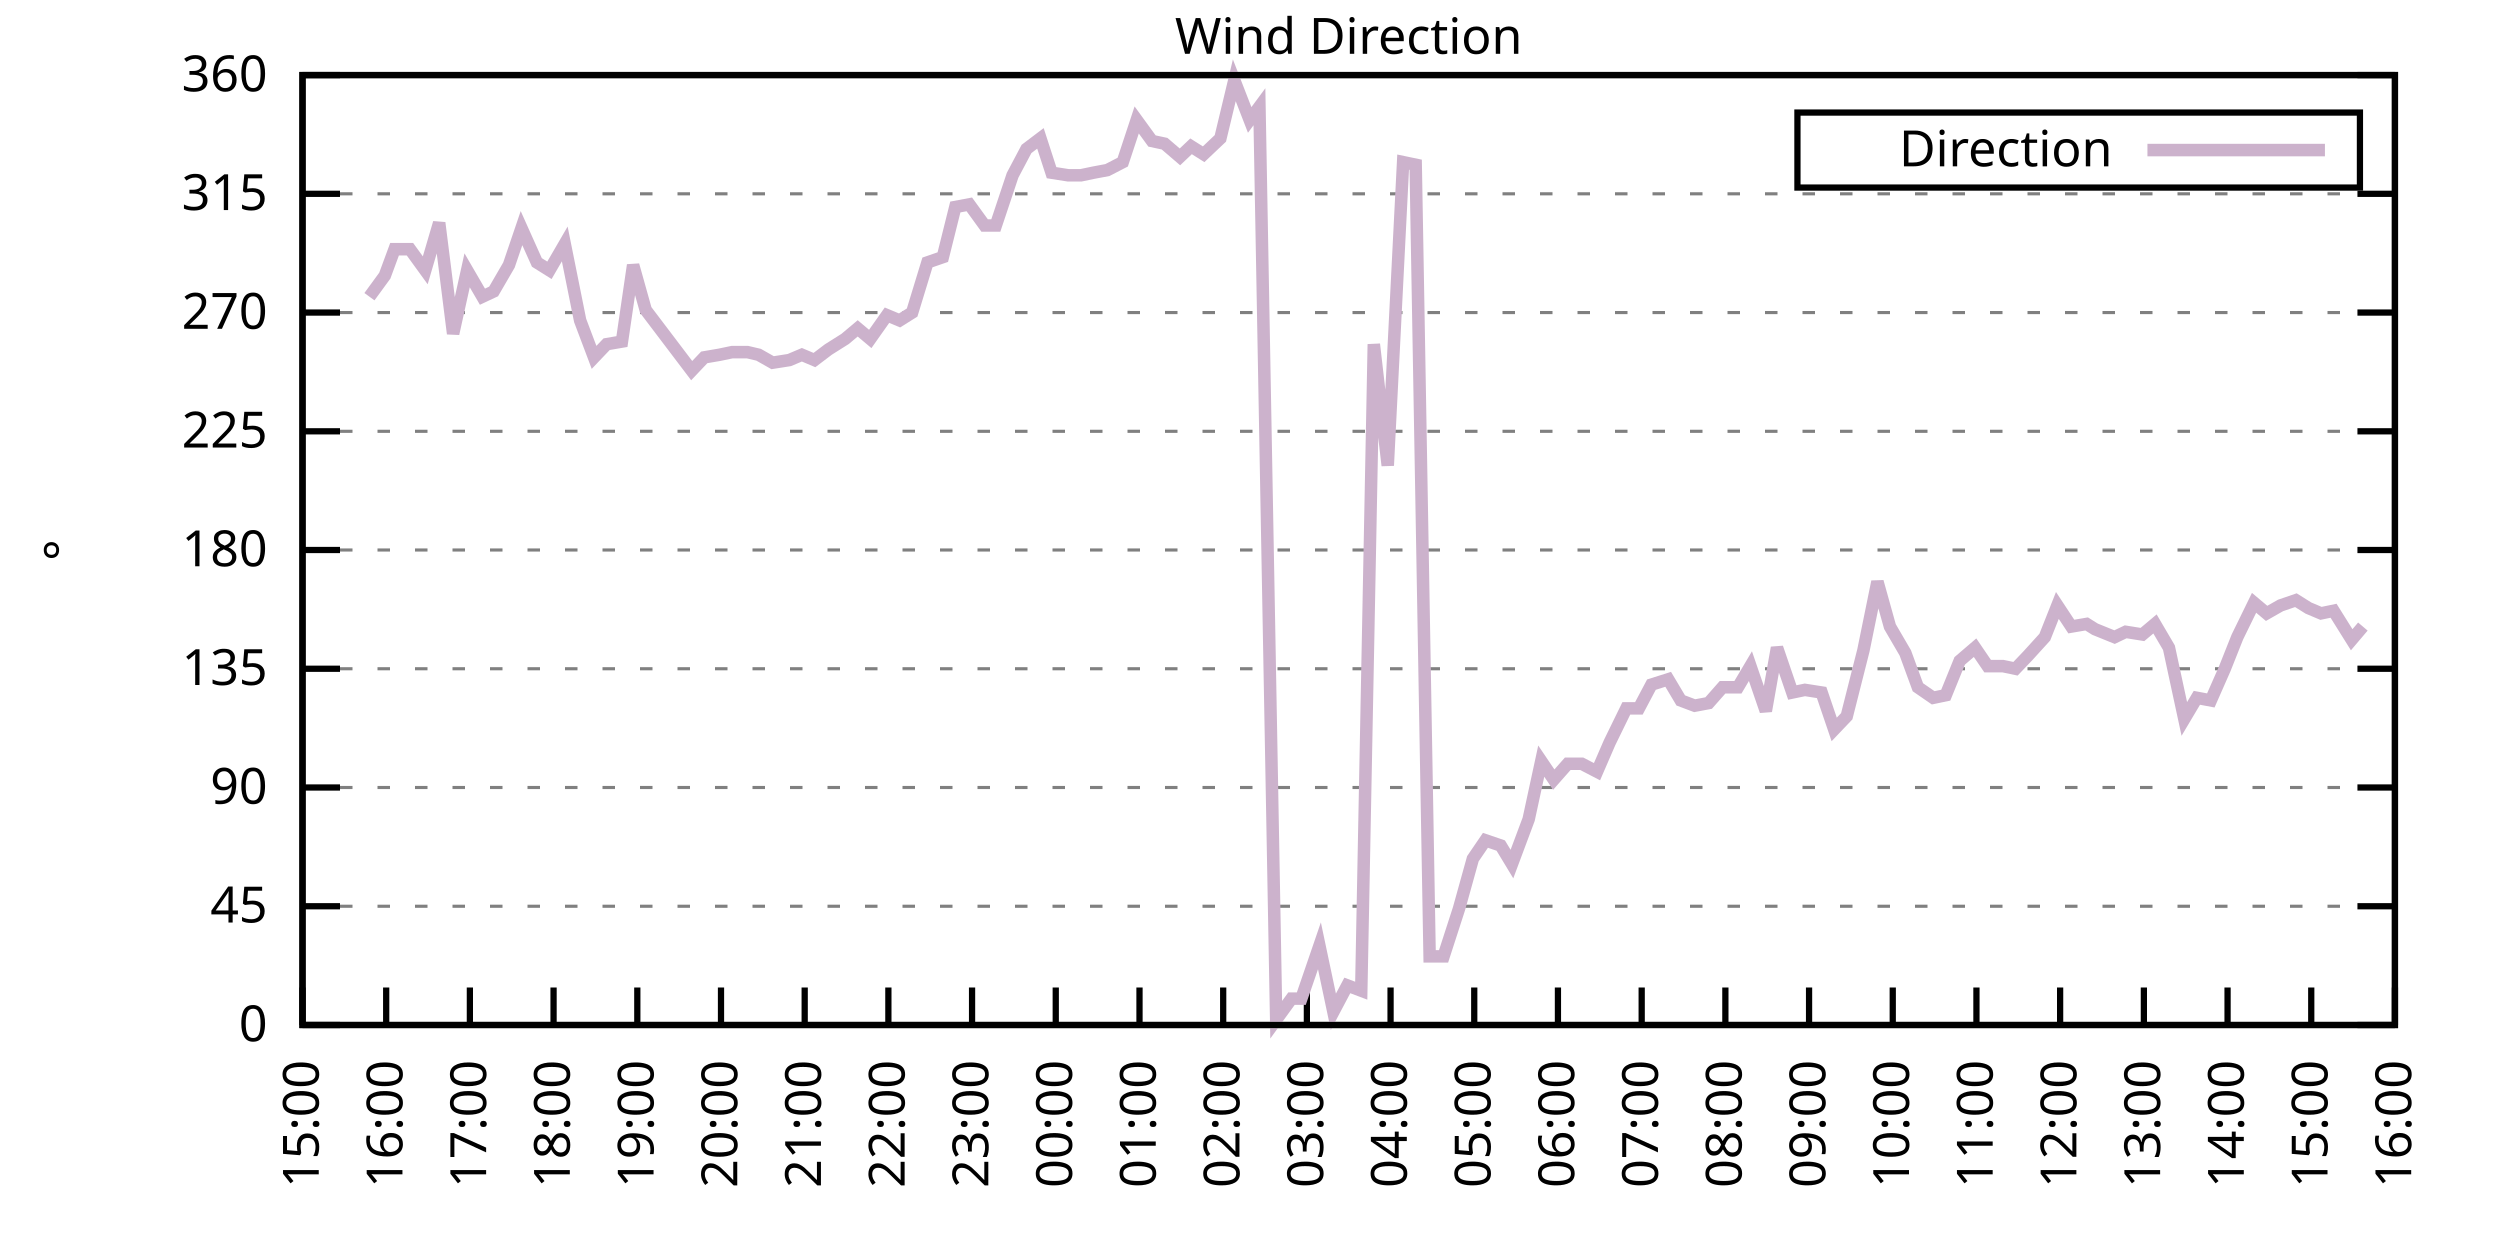
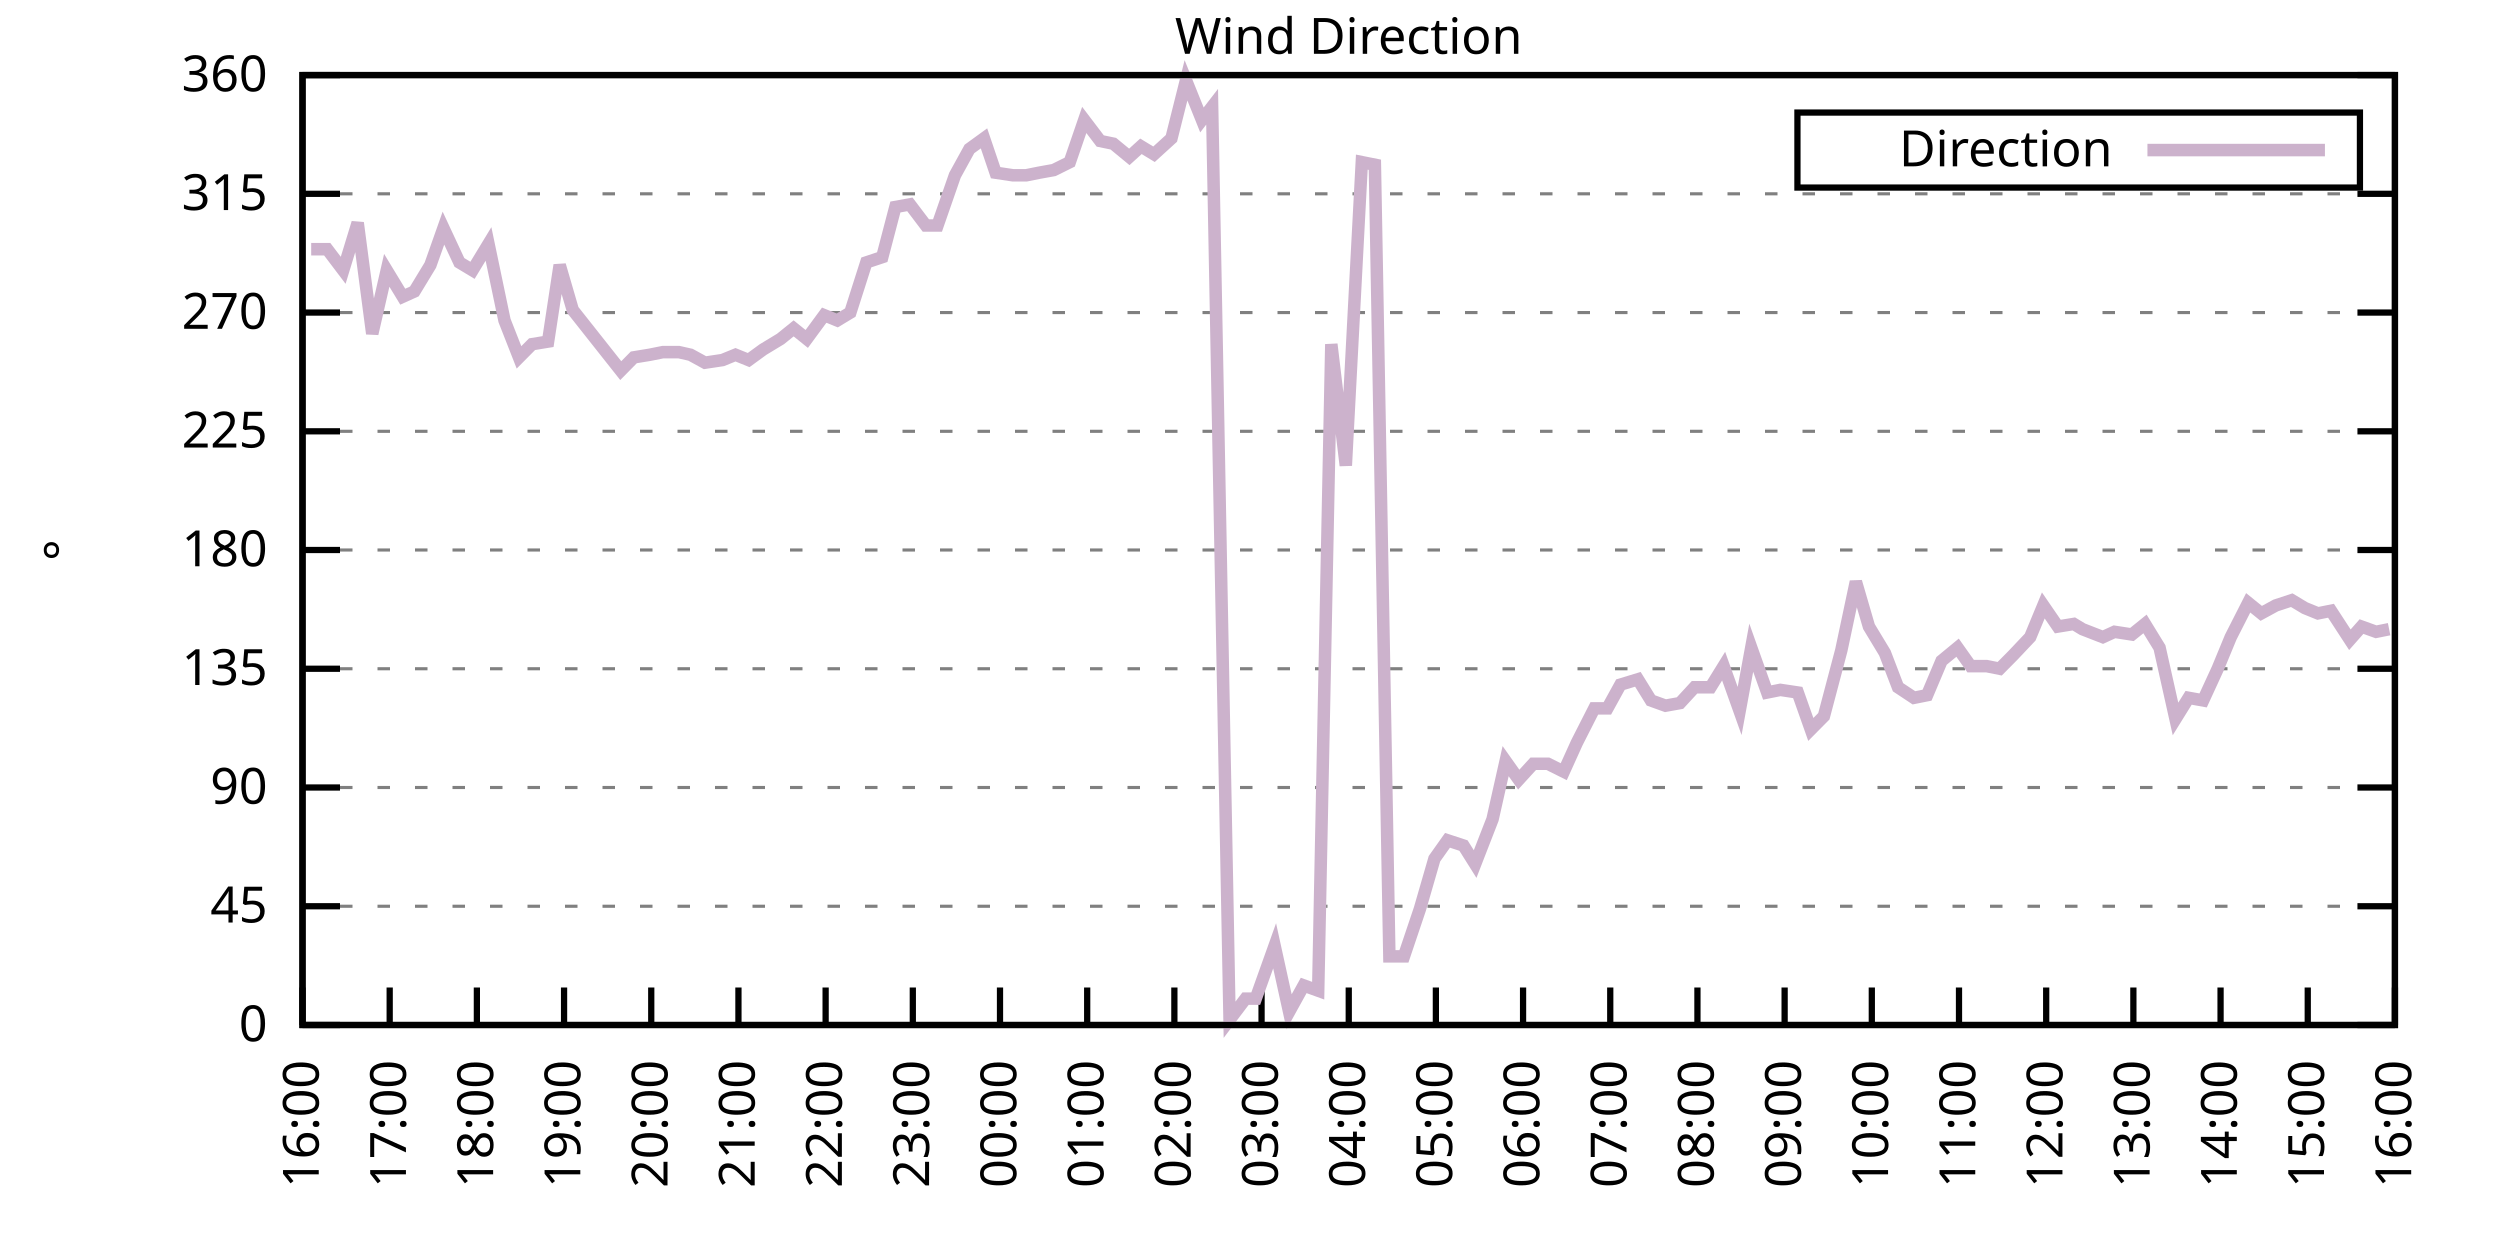
<svg xmlns="http://www.w3.org/2000/svg" xmlns:xlink="http://www.w3.org/1999/xlink" width="400" height="200" viewBox="0 0 400 200">
  <g id="gnuplot_canvas">
    <rect x="0" y="0" width="400" height="200" fill="none" />
    <defs>
      <circle id="gpDot" r="0.5" stroke-width="0.5" stroke="currentColor" />
      <path id="gpPt0" stroke-width="0.333" stroke="currentColor" d="M-1,0 h2 M0,-1 v2" />
      <path id="gpPt1" stroke-width="0.333" stroke="currentColor" d="M-1,-1 L1,1 M1,-1 L-1,1" />
      <path id="gpPt2" stroke-width="0.333" stroke="currentColor" d="M-1,0 L1,0 M0,-1 L0,1 M-1,-1 L1,1 M-1,1 L1,-1" />
      <rect id="gpPt3" stroke-width="0.333" stroke="currentColor" x="-1" y="-1" width="2" height="2" />
      <rect id="gpPt4" stroke-width="0.333" stroke="currentColor" fill="currentColor" x="-1" y="-1" width="2" height="2" />
      <circle id="gpPt5" stroke-width="0.333" stroke="currentColor" cx="0" cy="0" r="1" />
      <use xlink:href="#gpPt5" id="gpPt6" fill="currentColor" stroke="none" />
      <path id="gpPt7" stroke-width="0.333" stroke="currentColor" d="M0,-1.33 L-1.33,0.67 L1.33,0.67 z" />
      <use xlink:href="#gpPt7" id="gpPt8" fill="currentColor" stroke="none" />
      <use xlink:href="#gpPt7" id="gpPt9" stroke="currentColor" transform="rotate(180)" />
      <use xlink:href="#gpPt9" id="gpPt10" fill="currentColor" stroke="none" />
      <use xlink:href="#gpPt3" id="gpPt11" stroke="currentColor" transform="rotate(45)" />
      <use xlink:href="#gpPt11" id="gpPt12" fill="currentColor" stroke="none" />
      <path id="gpPt13" stroke-width="0.333" stroke="currentColor" d="M0,1.330 L1.265,0.411 L0.782,-1.067 L-0.782,-1.076 L-1.265,0.411 z" />
      <use xlink:href="#gpPt13" id="gpPt14" fill="currentColor" stroke="none" />
      <filter id="textbox" filterUnits="objectBoundingBox" x="0" y="0" height="1" width="1">
        <feFlood flood-color="white" flood-opacity="1" result="bgnd" />
        <feComposite in="SourceGraphic" in2="bgnd" operator="atop" />
      </filter>
      <filter id="greybox" filterUnits="objectBoundingBox" x="0" y="0" height="1" width="1">
        <feFlood flood-color="lightgrey" flood-opacity="1" result="grey" />
        <feComposite in="SourceGraphic" in2="grey" operator="atop" />
      </filter>
    </defs>
    <g fill="none" color="white" stroke="currentColor" stroke-width="1.00" stroke-linecap="butt" stroke-linejoin="miter">
</g>
    <g fill="none" color="black" stroke="currentColor" stroke-width="1.00" stroke-linecap="butt" stroke-linejoin="miter">
      <g stroke="none" shape-rendering="crispEdges">
        <polygon fill="rgb(255, 255, 255)" points="48.40,164.00 383.18,164.00 383.18,12.02 48.40,12.02 " />
      </g>
    </g>
    <g fill="none" color="black" stroke="currentColor" stroke-width="1.00" stroke-linecap="butt" stroke-linejoin="miter">
</g>
    <g fill="none" color="black" stroke="black" stroke-width="0.50" stroke-linecap="butt" stroke-linejoin="miter">
</g>
    <g fill="none" color="gray" stroke="currentColor" stroke-width="0.50" stroke-linecap="butt" stroke-linejoin="miter">
      <path stroke="gray" stroke-dasharray="2,4" class="gridline" d="M48.40,164.00 L383.19,164.00  " />
    </g>
    <g fill="none" color="gray" stroke="gray" stroke-width="1.00" stroke-linecap="butt" stroke-linejoin="miter">
</g>
    <g fill="none" color="black" stroke="currentColor" stroke-width="1.00" stroke-linecap="butt" stroke-linejoin="miter">
      <path stroke="black" d="M48.40,164.00 L54.40,164.00 M383.19,164.00 L377.19,164.00  " />
      <g transform="translate(42.80,166.60)" stroke="none" fill="black" font-family="Sans" font-size="8.00" text-anchor="end">
        <text>
          <tspan font-family="Sans"> 0</tspan>
        </text>
      </g>
    </g>
    <g fill="none" color="black" stroke="currentColor" stroke-width="1.00" stroke-linecap="butt" stroke-linejoin="miter">
</g>
    <g fill="none" color="black" stroke="black" stroke-width="0.50" stroke-linecap="butt" stroke-linejoin="miter">
</g>
    <g fill="none" color="gray" stroke="currentColor" stroke-width="0.50" stroke-linecap="butt" stroke-linejoin="miter">
      <path stroke="gray" stroke-dasharray="2,4" class="gridline" d="M48.40,145.00 L383.19,145.00  " />
    </g>
    <g fill="none" color="gray" stroke="gray" stroke-width="1.00" stroke-linecap="butt" stroke-linejoin="miter">
</g>
    <g fill="none" color="black" stroke="currentColor" stroke-width="1.00" stroke-linecap="butt" stroke-linejoin="miter">
      <path stroke="black" d="M48.40,145.00 L54.40,145.00 M383.19,145.00 L377.19,145.00  " />
      <g transform="translate(42.80,147.60)" stroke="none" fill="black" font-family="Sans" font-size="8.00" text-anchor="end">
        <text>
          <tspan font-family="Sans"> 45</tspan>
        </text>
      </g>
    </g>
    <g fill="none" color="black" stroke="currentColor" stroke-width="1.00" stroke-linecap="butt" stroke-linejoin="miter">
</g>
    <g fill="none" color="black" stroke="black" stroke-width="0.50" stroke-linecap="butt" stroke-linejoin="miter">
</g>
    <g fill="none" color="gray" stroke="currentColor" stroke-width="0.50" stroke-linecap="butt" stroke-linejoin="miter">
      <path stroke="gray" stroke-dasharray="2,4" class="gridline" d="M48.40,126.00 L383.19,126.00  " />
    </g>
    <g fill="none" color="gray" stroke="gray" stroke-width="1.00" stroke-linecap="butt" stroke-linejoin="miter">
</g>
    <g fill="none" color="black" stroke="currentColor" stroke-width="1.00" stroke-linecap="butt" stroke-linejoin="miter">
      <path stroke="black" d="M48.40,126.00 L54.40,126.00 M383.19,126.00 L377.19,126.00  " />
      <g transform="translate(42.80,128.60)" stroke="none" fill="black" font-family="Sans" font-size="8.00" text-anchor="end">
        <text>
          <tspan font-family="Sans"> 90</tspan>
        </text>
      </g>
    </g>
    <g fill="none" color="black" stroke="currentColor" stroke-width="1.00" stroke-linecap="butt" stroke-linejoin="miter">
</g>
    <g fill="none" color="black" stroke="black" stroke-width="0.50" stroke-linecap="butt" stroke-linejoin="miter">
</g>
    <g fill="none" color="gray" stroke="currentColor" stroke-width="0.50" stroke-linecap="butt" stroke-linejoin="miter">
      <path stroke="gray" stroke-dasharray="2,4" class="gridline" d="M48.40,107.00 L383.19,107.00  " />
    </g>
    <g fill="none" color="gray" stroke="gray" stroke-width="1.00" stroke-linecap="butt" stroke-linejoin="miter">
</g>
    <g fill="none" color="black" stroke="currentColor" stroke-width="1.00" stroke-linecap="butt" stroke-linejoin="miter">
      <path stroke="black" d="M48.40,107.00 L54.40,107.00 M383.19,107.00 L377.19,107.00  " />
      <g transform="translate(42.80,109.60)" stroke="none" fill="black" font-family="Sans" font-size="8.00" text-anchor="end">
        <text>
          <tspan font-family="Sans"> 135</tspan>
        </text>
      </g>
    </g>
    <g fill="none" color="black" stroke="currentColor" stroke-width="1.00" stroke-linecap="butt" stroke-linejoin="miter">
</g>
    <g fill="none" color="black" stroke="black" stroke-width="0.50" stroke-linecap="butt" stroke-linejoin="miter">
</g>
    <g fill="none" color="gray" stroke="currentColor" stroke-width="0.50" stroke-linecap="butt" stroke-linejoin="miter">
      <path stroke="gray" stroke-dasharray="2,4" class="gridline" d="M48.40,88.00 L383.19,88.00  " />
    </g>
    <g fill="none" color="gray" stroke="gray" stroke-width="1.00" stroke-linecap="butt" stroke-linejoin="miter">
</g>
    <g fill="none" color="black" stroke="currentColor" stroke-width="1.00" stroke-linecap="butt" stroke-linejoin="miter">
      <path stroke="black" d="M48.40,88.00 L54.40,88.00 M383.19,88.00 L377.19,88.00  " />
      <g transform="translate(42.80,90.60)" stroke="none" fill="black" font-family="Sans" font-size="8.00" text-anchor="end">
        <text>
          <tspan font-family="Sans"> 180</tspan>
        </text>
      </g>
    </g>
    <g fill="none" color="black" stroke="currentColor" stroke-width="1.00" stroke-linecap="butt" stroke-linejoin="miter">
</g>
    <g fill="none" color="black" stroke="black" stroke-width="0.50" stroke-linecap="butt" stroke-linejoin="miter">
</g>
    <g fill="none" color="gray" stroke="currentColor" stroke-width="0.50" stroke-linecap="butt" stroke-linejoin="miter">
      <path stroke="gray" stroke-dasharray="2,4" class="gridline" d="M48.40,69.01 L383.19,69.01  " />
    </g>
    <g fill="none" color="gray" stroke="gray" stroke-width="1.00" stroke-linecap="butt" stroke-linejoin="miter">
</g>
    <g fill="none" color="black" stroke="currentColor" stroke-width="1.00" stroke-linecap="butt" stroke-linejoin="miter">
      <path stroke="black" d="M48.40,69.01 L54.40,69.01 M383.19,69.01 L377.19,69.01  " />
      <g transform="translate(42.80,71.61)" stroke="none" fill="black" font-family="Sans" font-size="8.00" text-anchor="end">
        <text>
          <tspan font-family="Sans"> 225</tspan>
        </text>
      </g>
    </g>
    <g fill="none" color="black" stroke="currentColor" stroke-width="1.00" stroke-linecap="butt" stroke-linejoin="miter">
</g>
    <g fill="none" color="black" stroke="black" stroke-width="0.50" stroke-linecap="butt" stroke-linejoin="miter">
</g>
    <g fill="none" color="gray" stroke="currentColor" stroke-width="0.50" stroke-linecap="butt" stroke-linejoin="miter">
      <path stroke="gray" stroke-dasharray="2,4" class="gridline" d="M48.40,50.01 L383.19,50.01  " />
    </g>
    <g fill="none" color="gray" stroke="gray" stroke-width="1.00" stroke-linecap="butt" stroke-linejoin="miter">
</g>
    <g fill="none" color="black" stroke="currentColor" stroke-width="1.00" stroke-linecap="butt" stroke-linejoin="miter">
      <path stroke="black" d="M48.40,50.01 L54.40,50.01 M383.19,50.01 L377.19,50.01  " />
      <g transform="translate(42.80,52.61)" stroke="none" fill="black" font-family="Sans" font-size="8.00" text-anchor="end">
        <text>
          <tspan font-family="Sans"> 270</tspan>
        </text>
      </g>
    </g>
    <g fill="none" color="black" stroke="currentColor" stroke-width="1.00" stroke-linecap="butt" stroke-linejoin="miter">
</g>
    <g fill="none" color="black" stroke="black" stroke-width="0.50" stroke-linecap="butt" stroke-linejoin="miter">
</g>
    <g fill="none" color="gray" stroke="currentColor" stroke-width="0.50" stroke-linecap="butt" stroke-linejoin="miter">
      <path stroke="gray" stroke-dasharray="2,4" class="gridline" d="M48.40,31.01 L383.19,31.01  " />
    </g>
    <g fill="none" color="gray" stroke="gray" stroke-width="1.00" stroke-linecap="butt" stroke-linejoin="miter">
</g>
    <g fill="none" color="black" stroke="currentColor" stroke-width="1.00" stroke-linecap="butt" stroke-linejoin="miter">
      <path stroke="black" d="M48.40,31.01 L54.40,31.01 M383.19,31.01 L377.19,31.01  " />
      <g transform="translate(42.80,33.61)" stroke="none" fill="black" font-family="Sans" font-size="8.00" text-anchor="end">
        <text>
          <tspan font-family="Sans"> 315</tspan>
        </text>
      </g>
    </g>
    <g fill="none" color="black" stroke="currentColor" stroke-width="1.00" stroke-linecap="butt" stroke-linejoin="miter">
</g>
    <g fill="none" color="black" stroke="black" stroke-width="0.50" stroke-linecap="butt" stroke-linejoin="miter">
</g>
    <g fill="none" color="gray" stroke="currentColor" stroke-width="0.50" stroke-linecap="butt" stroke-linejoin="miter">
      <path stroke="gray" stroke-dasharray="2,4" class="gridline" d="M48.40,12.01 L383.19,12.01  " />
    </g>
    <g fill="none" color="gray" stroke="gray" stroke-width="1.00" stroke-linecap="butt" stroke-linejoin="miter">
</g>
    <g fill="none" color="black" stroke="currentColor" stroke-width="1.00" stroke-linecap="butt" stroke-linejoin="miter">
      <path stroke="black" d="M48.40,12.01 L54.40,12.01 M383.19,12.01 L377.19,12.01  " />
      <g transform="translate(42.80,14.61)" stroke="none" fill="black" font-family="Sans" font-size="8.00" text-anchor="end">
        <text>
          <tspan font-family="Sans"> 360</tspan>
        </text>
      </g>
    </g>
    <g fill="none" color="black" stroke="currentColor" stroke-width="1.00" stroke-linecap="butt" stroke-linejoin="miter">
      <path stroke="black" d="M48.40,164.00 L48.40,158.00  " />
      <g transform="translate(51.00,169.60) rotate(270.00)" stroke="none" fill="black" font-family="Sans" font-size="8.00" text-anchor="end">
        <text>
-           <tspan font-family="Sans">15:00</tspan>
-         </text>
-       </g>
-     </g>
-     <g fill="none" color="black" stroke="currentColor" stroke-width="1.00" stroke-linecap="butt" stroke-linejoin="miter">
-       <path stroke="black" d="M61.79,164.00 L61.79,158.00  " />
-       <g transform="translate(64.39,169.60) rotate(270.00)" stroke="none" fill="black" font-family="Sans" font-size="8.00" text-anchor="end">
-         <text>
          <tspan font-family="Sans">16:00</tspan>
        </text>
      </g>
    </g>
    <g fill="none" color="black" stroke="currentColor" stroke-width="1.00" stroke-linecap="butt" stroke-linejoin="miter">
-       <path stroke="black" d="M75.18,164.00 L75.18,158.00  " />
-       <g transform="translate(77.78,169.60) rotate(270.00)" stroke="none" fill="black" font-family="Sans" font-size="8.00" text-anchor="end">
+       <path stroke="black" d="M62.35,164.00 L62.35,158.00  " />
+       <g transform="translate(64.95,169.60) rotate(270.00)" stroke="none" fill="black" font-family="Sans" font-size="8.00" text-anchor="end">
        <text>
          <tspan font-family="Sans">17:00</tspan>
        </text>
      </g>
    </g>
    <g fill="none" color="black" stroke="currentColor" stroke-width="1.00" stroke-linecap="butt" stroke-linejoin="miter">
-       <path stroke="black" d="M88.57,164.00 L88.57,158.00  " />
-       <g transform="translate(91.17,169.60) rotate(270.00)" stroke="none" fill="black" font-family="Sans" font-size="8.00" text-anchor="end">
+       <path stroke="black" d="M76.30,164.00 L76.30,158.00  " />
+       <g transform="translate(78.90,169.60) rotate(270.00)" stroke="none" fill="black" font-family="Sans" font-size="8.00" text-anchor="end">
        <text>
          <tspan font-family="Sans">18:00</tspan>
        </text>
      </g>
    </g>
    <g fill="none" color="black" stroke="currentColor" stroke-width="1.00" stroke-linecap="butt" stroke-linejoin="miter">
-       <path stroke="black" d="M101.97,164.00 L101.97,158.00  " />
-       <g transform="translate(104.57,169.60) rotate(270.00)" stroke="none" fill="black" font-family="Sans" font-size="8.00" text-anchor="end">
+       <path stroke="black" d="M90.25,164.00 L90.25,158.00  " />
+       <g transform="translate(92.85,169.60) rotate(270.00)" stroke="none" fill="black" font-family="Sans" font-size="8.00" text-anchor="end">
        <text>
          <tspan font-family="Sans">19:00</tspan>
        </text>
      </g>
    </g>
    <g fill="none" color="black" stroke="currentColor" stroke-width="1.00" stroke-linecap="butt" stroke-linejoin="miter">
-       <path stroke="black" d="M115.36,164.00 L115.36,158.00  " />
-       <g transform="translate(117.96,169.60) rotate(270.00)" stroke="none" fill="black" font-family="Sans" font-size="8.00" text-anchor="end">
+       <path stroke="black" d="M104.20,164.00 L104.20,158.00  " />
+       <g transform="translate(106.80,169.60) rotate(270.00)" stroke="none" fill="black" font-family="Sans" font-size="8.00" text-anchor="end">
        <text>
          <tspan font-family="Sans">20:00</tspan>
        </text>
      </g>
    </g>
    <g fill="none" color="black" stroke="currentColor" stroke-width="1.00" stroke-linecap="butt" stroke-linejoin="miter">
-       <path stroke="black" d="M128.75,164.00 L128.75,158.00  " />
-       <g transform="translate(131.35,169.60) rotate(270.00)" stroke="none" fill="black" font-family="Sans" font-size="8.00" text-anchor="end">
+       <path stroke="black" d="M118.15,164.00 L118.15,158.00  " />
+       <g transform="translate(120.75,169.60) rotate(270.00)" stroke="none" fill="black" font-family="Sans" font-size="8.00" text-anchor="end">
        <text>
          <tspan font-family="Sans">21:00</tspan>
        </text>
      </g>
    </g>
    <g fill="none" color="black" stroke="currentColor" stroke-width="1.00" stroke-linecap="butt" stroke-linejoin="miter">
-       <path stroke="black" d="M142.14,164.00 L142.14,158.00  " />
-       <g transform="translate(144.74,169.60) rotate(270.00)" stroke="none" fill="black" font-family="Sans" font-size="8.00" text-anchor="end">
+       <path stroke="black" d="M132.10,164.00 L132.10,158.00  " />
+       <g transform="translate(134.70,169.60) rotate(270.00)" stroke="none" fill="black" font-family="Sans" font-size="8.00" text-anchor="end">
        <text>
          <tspan font-family="Sans">22:00</tspan>
        </text>
      </g>
    </g>
    <g fill="none" color="black" stroke="currentColor" stroke-width="1.00" stroke-linecap="butt" stroke-linejoin="miter">
-       <path stroke="black" d="M155.53,164.00 L155.53,158.00  " />
-       <g transform="translate(158.13,169.60) rotate(270.00)" stroke="none" fill="black" font-family="Sans" font-size="8.00" text-anchor="end">
+       <path stroke="black" d="M146.05,164.00 L146.05,158.00  " />
+       <g transform="translate(148.65,169.60) rotate(270.00)" stroke="none" fill="black" font-family="Sans" font-size="8.00" text-anchor="end">
        <text>
          <tspan font-family="Sans">23:00</tspan>
        </text>
      </g>
    </g>
    <g fill="none" color="black" stroke="currentColor" stroke-width="1.00" stroke-linecap="butt" stroke-linejoin="miter">
-       <path stroke="black" d="M168.92,164.00 L168.92,158.00  " />
-       <g transform="translate(171.52,169.60) rotate(270.00)" stroke="none" fill="black" font-family="Sans" font-size="8.00" text-anchor="end">
+       <path stroke="black" d="M160.00,164.00 L160.00,158.00  " />
+       <g transform="translate(162.60,169.60) rotate(270.00)" stroke="none" fill="black" font-family="Sans" font-size="8.00" text-anchor="end">
        <text>
          <tspan font-family="Sans">00:00</tspan>
        </text>
      </g>
    </g>
    <g fill="none" color="black" stroke="currentColor" stroke-width="1.00" stroke-linecap="butt" stroke-linejoin="miter">
-       <path stroke="black" d="M182.32,164.00 L182.32,158.00  " />
-       <g transform="translate(184.92,169.60) rotate(270.00)" stroke="none" fill="black" font-family="Sans" font-size="8.00" text-anchor="end">
+       <path stroke="black" d="M173.95,164.00 L173.95,158.00  " />
+       <g transform="translate(176.55,169.60) rotate(270.00)" stroke="none" fill="black" font-family="Sans" font-size="8.00" text-anchor="end">
        <text>
          <tspan font-family="Sans">01:00</tspan>
        </text>
      </g>
    </g>
    <g fill="none" color="black" stroke="currentColor" stroke-width="1.00" stroke-linecap="butt" stroke-linejoin="miter">
-       <path stroke="black" d="M195.71,164.00 L195.71,158.00  " />
-       <g transform="translate(198.31,169.60) rotate(270.00)" stroke="none" fill="black" font-family="Sans" font-size="8.00" text-anchor="end">
+       <path stroke="black" d="M187.90,164.00 L187.90,158.00  " />
+       <g transform="translate(190.50,169.60) rotate(270.00)" stroke="none" fill="black" font-family="Sans" font-size="8.00" text-anchor="end">
        <text>
          <tspan font-family="Sans">02:00</tspan>
        </text>
      </g>
    </g>
    <g fill="none" color="black" stroke="currentColor" stroke-width="1.00" stroke-linecap="butt" stroke-linejoin="miter">
-       <path stroke="black" d="M209.10,164.00 L209.10,158.00  " />
-       <g transform="translate(211.70,169.60) rotate(270.00)" stroke="none" fill="black" font-family="Sans" font-size="8.00" text-anchor="end">
+       <path stroke="black" d="M201.85,164.00 L201.85,158.00  " />
+       <g transform="translate(204.45,169.60) rotate(270.00)" stroke="none" fill="black" font-family="Sans" font-size="8.00" text-anchor="end">
        <text>
          <tspan font-family="Sans">03:00</tspan>
        </text>
      </g>
    </g>
    <g fill="none" color="black" stroke="currentColor" stroke-width="1.00" stroke-linecap="butt" stroke-linejoin="miter">
-       <path stroke="black" d="M222.49,164.00 L222.49,158.00  " />
-       <g transform="translate(225.09,169.60) rotate(270.00)" stroke="none" fill="black" font-family="Sans" font-size="8.00" text-anchor="end">
+       <path stroke="black" d="M215.80,164.00 L215.80,158.00  " />
+       <g transform="translate(218.40,169.60) rotate(270.00)" stroke="none" fill="black" font-family="Sans" font-size="8.00" text-anchor="end">
        <text>
          <tspan font-family="Sans">04:00</tspan>
        </text>
      </g>
    </g>
    <g fill="none" color="black" stroke="currentColor" stroke-width="1.00" stroke-linecap="butt" stroke-linejoin="miter">
-       <path stroke="black" d="M235.88,164.00 L235.88,158.00  " />
-       <g transform="translate(238.48,169.60) rotate(270.00)" stroke="none" fill="black" font-family="Sans" font-size="8.00" text-anchor="end">
+       <path stroke="black" d="M229.74,164.00 L229.74,158.00  " />
+       <g transform="translate(232.34,169.60) rotate(270.00)" stroke="none" fill="black" font-family="Sans" font-size="8.00" text-anchor="end">
        <text>
          <tspan font-family="Sans">05:00</tspan>
        </text>
      </g>
    </g>
    <g fill="none" color="black" stroke="currentColor" stroke-width="1.00" stroke-linecap="butt" stroke-linejoin="miter">
-       <path stroke="black" d="M249.27,164.00 L249.27,158.00  " />
-       <g transform="translate(251.87,169.60) rotate(270.00)" stroke="none" fill="black" font-family="Sans" font-size="8.00" text-anchor="end">
+       <path stroke="black" d="M243.69,164.00 L243.69,158.00  " />
+       <g transform="translate(246.29,169.60) rotate(270.00)" stroke="none" fill="black" font-family="Sans" font-size="8.00" text-anchor="end">
        <text>
          <tspan font-family="Sans">06:00</tspan>
        </text>
      </g>
    </g>
    <g fill="none" color="black" stroke="currentColor" stroke-width="1.00" stroke-linecap="butt" stroke-linejoin="miter">
-       <path stroke="black" d="M262.67,164.00 L262.67,158.00  " />
-       <g transform="translate(265.27,169.60) rotate(270.00)" stroke="none" fill="black" font-family="Sans" font-size="8.00" text-anchor="end">
+       <path stroke="black" d="M257.64,164.00 L257.64,158.00  " />
+       <g transform="translate(260.24,169.60) rotate(270.00)" stroke="none" fill="black" font-family="Sans" font-size="8.00" text-anchor="end">
        <text>
          <tspan font-family="Sans">07:00</tspan>
        </text>
      </g>
    </g>
    <g fill="none" color="black" stroke="currentColor" stroke-width="1.00" stroke-linecap="butt" stroke-linejoin="miter">
-       <path stroke="black" d="M276.06,164.00 L276.06,158.00  " />
-       <g transform="translate(278.66,169.60) rotate(270.00)" stroke="none" fill="black" font-family="Sans" font-size="8.00" text-anchor="end">
+       <path stroke="black" d="M271.59,164.00 L271.59,158.00  " />
+       <g transform="translate(274.19,169.60) rotate(270.00)" stroke="none" fill="black" font-family="Sans" font-size="8.00" text-anchor="end">
        <text>
          <tspan font-family="Sans">08:00</tspan>
        </text>
      </g>
    </g>
    <g fill="none" color="black" stroke="currentColor" stroke-width="1.00" stroke-linecap="butt" stroke-linejoin="miter">
-       <path stroke="black" d="M289.45,164.00 L289.45,158.00  " />
-       <g transform="translate(292.05,169.60) rotate(270.00)" stroke="none" fill="black" font-family="Sans" font-size="8.00" text-anchor="end">
+       <path stroke="black" d="M285.54,164.00 L285.54,158.00  " />
+       <g transform="translate(288.14,169.60) rotate(270.00)" stroke="none" fill="black" font-family="Sans" font-size="8.00" text-anchor="end">
        <text>
          <tspan font-family="Sans">09:00</tspan>
        </text>
      </g>
    </g>
    <g fill="none" color="black" stroke="currentColor" stroke-width="1.00" stroke-linecap="butt" stroke-linejoin="miter">
-       <path stroke="black" d="M302.84,164.00 L302.84,158.00  " />
-       <g transform="translate(305.44,169.60) rotate(270.00)" stroke="none" fill="black" font-family="Sans" font-size="8.00" text-anchor="end">
+       <path stroke="black" d="M299.49,164.00 L299.49,158.00  " />
+       <g transform="translate(302.09,169.60) rotate(270.00)" stroke="none" fill="black" font-family="Sans" font-size="8.00" text-anchor="end">
        <text>
          <tspan font-family="Sans">10:00</tspan>
        </text>
      </g>
    </g>
    <g fill="none" color="black" stroke="currentColor" stroke-width="1.00" stroke-linecap="butt" stroke-linejoin="miter">
-       <path stroke="black" d="M316.23,164.00 L316.23,158.00  " />
-       <g transform="translate(318.83,169.60) rotate(270.00)" stroke="none" fill="black" font-family="Sans" font-size="8.00" text-anchor="end">
+       <path stroke="black" d="M313.44,164.00 L313.44,158.00  " />
+       <g transform="translate(316.04,169.60) rotate(270.00)" stroke="none" fill="black" font-family="Sans" font-size="8.00" text-anchor="end">
        <text>
          <tspan font-family="Sans">11:00</tspan>
        </text>
      </g>
    </g>
    <g fill="none" color="black" stroke="currentColor" stroke-width="1.00" stroke-linecap="butt" stroke-linejoin="miter">
-       <path stroke="black" d="M329.62,164.00 L329.62,158.00  " />
-       <g transform="translate(332.22,169.60) rotate(270.00)" stroke="none" fill="black" font-family="Sans" font-size="8.00" text-anchor="end">
+       <path stroke="black" d="M327.39,164.00 L327.39,158.00  " />
+       <g transform="translate(329.99,169.60) rotate(270.00)" stroke="none" fill="black" font-family="Sans" font-size="8.00" text-anchor="end">
        <text>
          <tspan font-family="Sans">12:00</tspan>
        </text>
      </g>
    </g>
    <g fill="none" color="black" stroke="currentColor" stroke-width="1.00" stroke-linecap="butt" stroke-linejoin="miter">
-       <path stroke="black" d="M343.02,164.00 L343.02,158.00  " />
-       <g transform="translate(345.62,169.60) rotate(270.00)" stroke="none" fill="black" font-family="Sans" font-size="8.00" text-anchor="end">
+       <path stroke="black" d="M341.34,164.00 L341.34,158.00  " />
+       <g transform="translate(343.94,169.60) rotate(270.00)" stroke="none" fill="black" font-family="Sans" font-size="8.00" text-anchor="end">
        <text>
          <tspan font-family="Sans">13:00</tspan>
        </text>
      </g>
    </g>
    <g fill="none" color="black" stroke="currentColor" stroke-width="1.00" stroke-linecap="butt" stroke-linejoin="miter">
-       <path stroke="black" d="M356.41,164.00 L356.41,158.00  " />
-       <g transform="translate(359.01,169.60) rotate(270.00)" stroke="none" fill="black" font-family="Sans" font-size="8.00" text-anchor="end">
+       <path stroke="black" d="M355.29,164.00 L355.29,158.00  " />
+       <g transform="translate(357.89,169.60) rotate(270.00)" stroke="none" fill="black" font-family="Sans" font-size="8.00" text-anchor="end">
        <text>
          <tspan font-family="Sans">14:00</tspan>
        </text>
      </g>
    </g>
    <g fill="none" color="black" stroke="currentColor" stroke-width="1.00" stroke-linecap="butt" stroke-linejoin="miter">
-       <path stroke="black" d="M369.80,164.00 L369.80,158.00  " />
-       <g transform="translate(372.40,169.60) rotate(270.00)" stroke="none" fill="black" font-family="Sans" font-size="8.00" text-anchor="end">
+       <path stroke="black" d="M369.24,164.00 L369.24,158.00  " />
+       <g transform="translate(371.84,169.60) rotate(270.00)" stroke="none" fill="black" font-family="Sans" font-size="8.00" text-anchor="end">
        <text>
          <tspan font-family="Sans">15:00</tspan>
        </text>
      </g>
    </g>
    <g fill="none" color="black" stroke="currentColor" stroke-width="1.00" stroke-linecap="butt" stroke-linejoin="miter">
      <path stroke="black" d="M383.19,164.00 L383.19,158.00  " />
      <g transform="translate(385.79,169.60) rotate(270.00)" stroke="none" fill="black" font-family="Sans" font-size="8.00" text-anchor="end">
        <text>
          <tspan font-family="Sans">16:00</tspan>
        </text>
      </g>
    </g>
    <g fill="none" color="black" stroke="currentColor" stroke-width="1.00" stroke-linecap="butt" stroke-linejoin="miter">
</g>
    <g fill="none" color="black" stroke="currentColor" stroke-width="1.00" stroke-linecap="butt" stroke-linejoin="miter">
      <path stroke="black" d="M48.40,12.01 L48.40,164.00 L383.19,164.00 L383.19,12.01 L48.40,12.01 Z  " />
    </g>
    <g fill="none" color="black" stroke="currentColor" stroke-width="1.00" stroke-linecap="butt" stroke-linejoin="miter">
</g>
    <g fill="none" color="black" stroke="currentColor" stroke-width="1.00" stroke-linecap="butt" stroke-linejoin="miter">
      <path stroke="black" d="M287.59,30.01 L287.59,18.01 L377.59,18.01 L377.59,30.01 L287.59,30.01 Z  " />
    </g>
    <g id="Wind_direction_plot_1">
      <g fill="none" color="white" stroke="black" stroke-width="2.00" stroke-linecap="butt" stroke-linejoin="miter">
</g>
      <g fill="none" color="black" stroke="currentColor" stroke-width="2.00" stroke-linecap="butt" stroke-linejoin="miter">
        <g transform="translate(337.99,26.61)" stroke="none" fill="black" font-family="Sans" font-size="8.00" text-anchor="end">
          <text>
            <tspan font-family="Sans">Direction</tspan>
          </text>
        </g>
      </g>
      <g fill="none" color="black" stroke="currentColor" stroke-width="2.00" stroke-linecap="butt" stroke-linejoin="miter">
-         <path stroke="rgb(204, 178, 204)" d="M343.59,24.01 L371.99,24.01 M59.11,47.47 L61.57,44.10 L63.13,39.87 L65.59,39.87 L68.04,43.25 L70.27,35.65   L72.50,53.39 L74.74,43.25 L77.19,47.47 L78.98,46.63 L81.43,42.41 L83.44,36.50 L85.90,41.99 L87.91,43.25   L90.36,39.03 L92.82,51.27 L95.05,57.18 L97.06,55.07 L99.51,54.65 L101.30,42.41 L103.31,49.59 L110.67,59.30   L112.68,57.18 L115.13,56.76 L117.14,56.34 L119.60,56.34 L121.38,56.76 L123.62,58.03 L126.29,57.61 L128.30,56.76   L130.31,57.61 L132.54,55.92 L135.22,54.23 L137.23,52.54 L139.24,54.23 L141.92,50.43 L143.93,51.27 L145.94,50.01   L148.39,41.99 L150.85,41.14 L152.85,33.12 L155.09,32.70 L157.54,36.08 L159.33,36.08 L162.01,28.05 L164.24,23.83   L166.47,22.14 L168.25,27.63 L170.93,28.05 L172.94,28.05 L174.95,27.63 L177.18,27.21 L179.64,25.94 L181.87,19.19   L184.32,22.56 L186.33,22.99 L188.79,25.10 L190.57,23.41 L192.58,24.68 L195.26,22.14 L197.49,12.85 L199.95,19.19   L201.51,17.08 L204.19,163.16 L206.64,159.78 L208.21,159.78 L211.11,151.33 L213.34,161.89 L215.57,157.67 L217.80,158.51   L219.81,55.07 L222.04,74.49 L224.50,25.94 L226.51,26.36 L228.74,153.02 L230.97,153.02 L233.43,145.42 L235.66,137.40   L237.67,134.45 L240.12,135.29 L241.91,138.25 L244.59,131.07 L246.60,121.78 L248.60,124.74 L250.84,122.20 L253.07,122.20   L255.52,123.47 L257.53,118.83 L260.21,113.34 L262.22,113.34 L264.23,109.54 L266.91,108.69 L268.92,112.07 L271.15,112.91   L273.38,112.49 L275.61,109.96 L278.07,109.96 L280.07,106.58 L282.53,113.76 L284.32,103.63 L286.77,110.80 L288.78,110.38   L291.46,110.80 L293.47,116.71 L295.48,114.60 L298.15,104.05 L300.39,93.07 L302.39,100.25 L304.85,104.47 L306.86,109.96   L309.31,111.65 L311.32,111.23 L313.55,105.74 L316.01,103.63 L318.02,106.58 L320.47,106.58 L322.48,107.00 L324.49,104.89   L327.17,101.94 L329.18,96.87 L331.41,100.25 L333.86,99.83 L335.20,100.67 L338.33,101.94 L340.11,101.09 L342.79,101.52   L344.80,99.83 L347.03,103.63 L349.49,115.03 L351.50,111.65 L353.73,112.07 L355.96,107.00 L357.97,101.94 L360.65,96.45   L362.66,98.14 L364.89,96.87 L367.34,96.03 L369.35,97.29 L371.36,98.14 L373.37,97.72 L376.27,102.36 L378.06,100.25    " />
+         <path stroke="rgb(204, 178, 204)" d="M343.59,24.01 L371.99,24.01 M49.79,39.87 L52.35,39.87 L54.91,43.25 L57.23,35.65 L59.56,53.39 L61.88,43.25   L64.44,47.47 L66.30,46.63 L68.86,42.41 L70.95,36.50 L73.51,41.99 L75.60,43.25 L78.16,39.03 L80.72,51.27   L83.04,57.18 L85.13,55.07 L87.69,54.65 L89.55,42.41 L91.64,49.59 L99.32,59.30 L101.41,57.18 L103.97,56.76   L106.06,56.34 L108.62,56.34 L110.48,56.76 L112.80,58.03 L115.59,57.61 L117.68,56.76 L119.78,57.61 L122.10,55.92   L124.89,54.23 L126.98,52.54 L129.08,54.23 L131.87,50.43 L133.96,51.27 L136.05,50.01 L138.61,41.99 L141.16,41.14   L143.26,33.12 L145.58,32.70 L148.14,36.08 L150.00,36.08 L152.79,28.05 L155.11,23.83 L157.44,22.14 L159.30,27.63   L162.09,28.05 L164.18,28.05 L166.27,27.63 L168.60,27.21 L171.16,25.94 L173.48,19.19 L176.04,22.56 L178.13,22.99   L180.69,25.10 L182.55,23.41 L184.64,24.68 L187.43,22.14 L189.76,12.85 L192.31,19.19 L193.94,17.08 L196.73,163.16   L199.29,159.78 L200.92,159.78 L203.94,151.33 L206.26,161.89 L208.59,157.67 L210.91,158.51 L213.01,55.07 L215.33,74.49   L217.89,25.94 L219.98,26.36 L222.30,153.02 L224.63,153.02 L227.19,145.42 L229.51,137.40 L231.60,134.45 L234.16,135.29   L236.02,138.25 L238.81,131.07 L240.90,121.78 L243.00,124.74 L245.32,122.20 L247.65,122.20 L250.20,123.47 L252.30,118.83   L255.09,113.34 L257.18,113.34 L259.27,109.54 L262.06,108.69 L264.15,112.07 L266.48,112.91 L268.80,112.49 L271.13,109.96   L273.69,109.96 L275.78,106.58 L278.34,113.76 L280.20,103.63 L282.75,110.80 L284.85,110.38 L287.64,110.80 L289.73,116.71   L291.82,114.60 L294.61,104.05 L296.94,93.07 L299.03,100.25 L301.58,104.47 L303.68,109.96 L306.23,111.65 L308.33,111.23   L310.65,105.74 L313.21,103.63 L315.30,106.58 L317.86,106.58 L319.95,107.00 L322.04,104.89 L324.83,101.94 L326.93,96.87   L329.25,100.25 L331.81,99.83 L333.20,100.67 L336.46,101.94 L338.32,101.09 L341.11,101.52 L343.20,99.83 L345.53,103.63   L348.08,115.03 L350.18,111.65 L352.50,112.07 L354.83,107.00 L356.92,101.94 L359.71,96.45 L361.80,98.14 L364.13,96.87   L366.68,96.03 L368.78,97.29 L370.87,98.14 L372.96,97.72 L375.98,102.36 L377.84,100.25 L380.17,101.09 L382.26,100.67    " />
      </g>
    </g>
    <g fill="none" color="black" stroke="currentColor" stroke-width="2.00" stroke-linecap="butt" stroke-linejoin="miter">
</g>
    <g fill="none" color="black" stroke="black" stroke-width="1.00" stroke-linecap="butt" stroke-linejoin="miter">
</g>
    <g fill="none" color="black" stroke="currentColor" stroke-width="1.00" stroke-linecap="butt" stroke-linejoin="miter">
      <path stroke="black" d="M48.40,12.01 L48.40,164.00 L383.19,164.00 L383.19,12.01 L48.40,12.01 Z  " />
      <g transform="translate(12.80,88.01) rotate(270.00)" stroke="none" fill="black" font-family="Sans" font-size="8.00" text-anchor="middle">
        <text>
          <tspan font-family="Sans">°</tspan>
        </text>
      </g>
    </g>
    <g fill="none" color="black" stroke="currentColor" stroke-width="1.00" stroke-linecap="butt" stroke-linejoin="miter">
</g>
    <g fill="none" color="black" stroke="currentColor" stroke-width="1.00" stroke-linecap="butt" stroke-linejoin="miter">
      <g transform="translate(215.79,8.61)" stroke="none" fill="black" font-family="Sans" font-size="8.00" text-anchor="middle">
        <text>
          <tspan font-family="Sans">Wind Direction</tspan>
        </text>
      </g>
    </g>
    <g fill="none" color="black" stroke="currentColor" stroke-width="1.00" stroke-linecap="butt" stroke-linejoin="miter">
</g>
  </g>
</svg>
